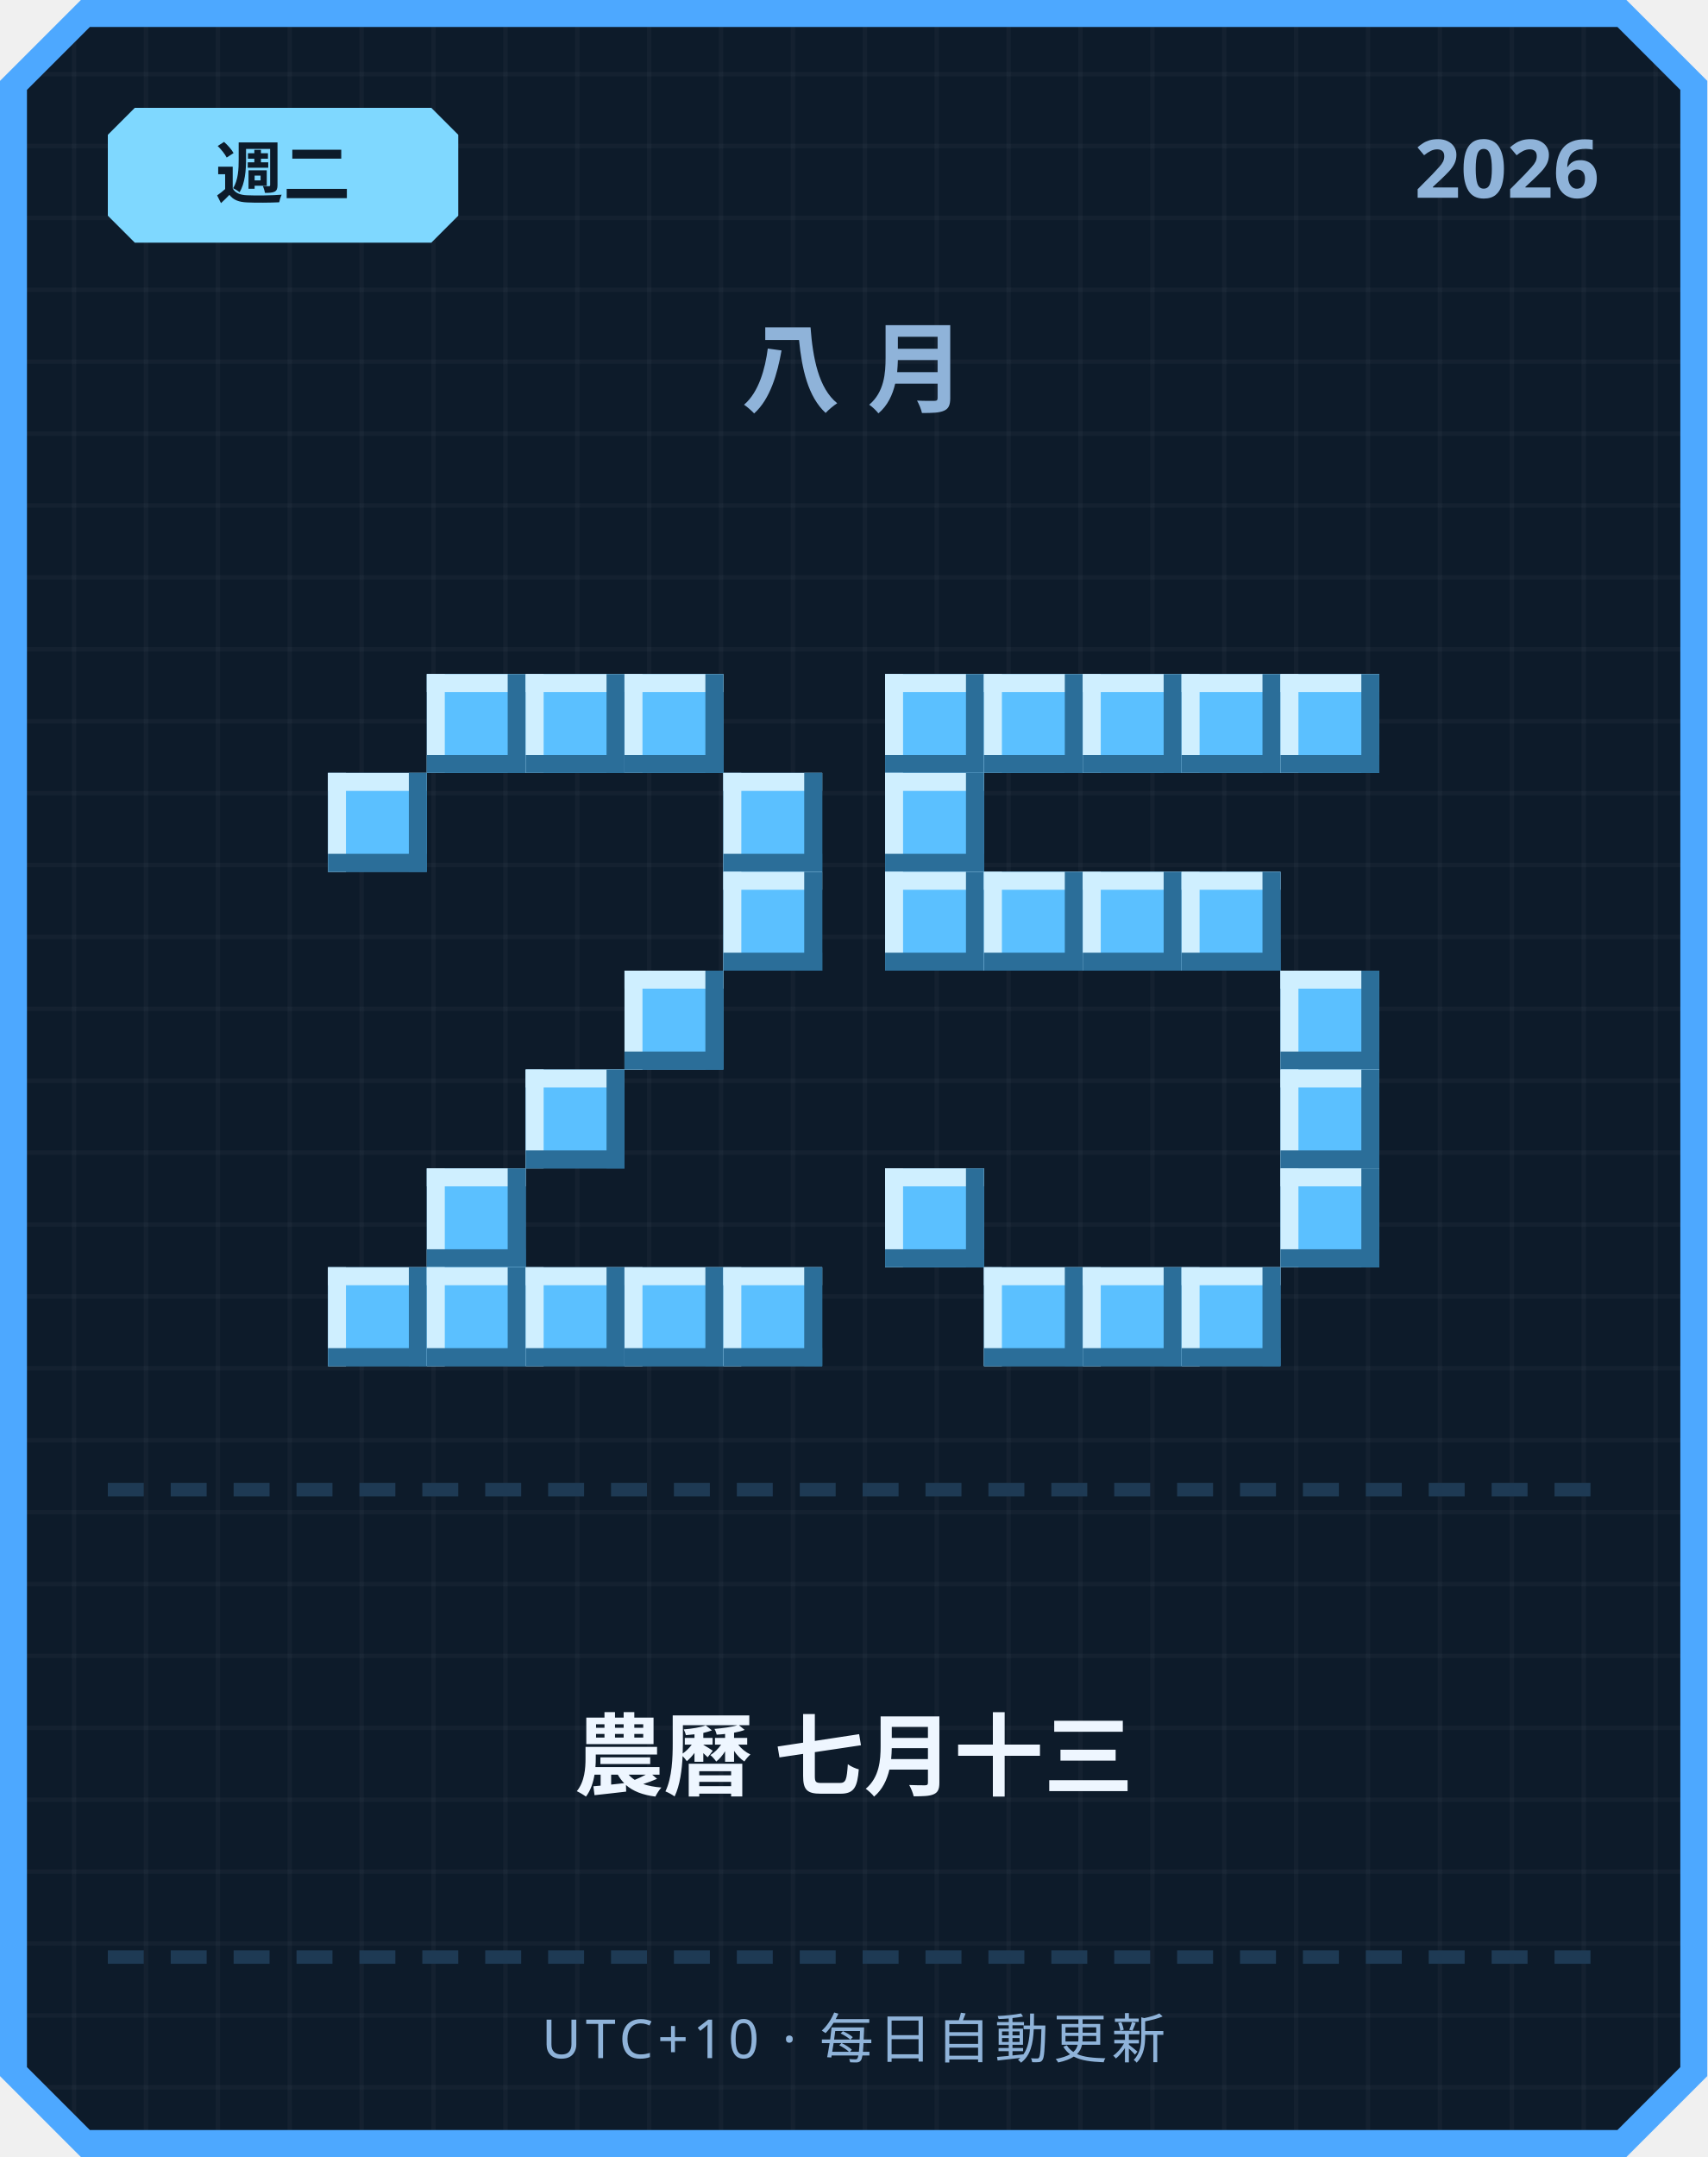
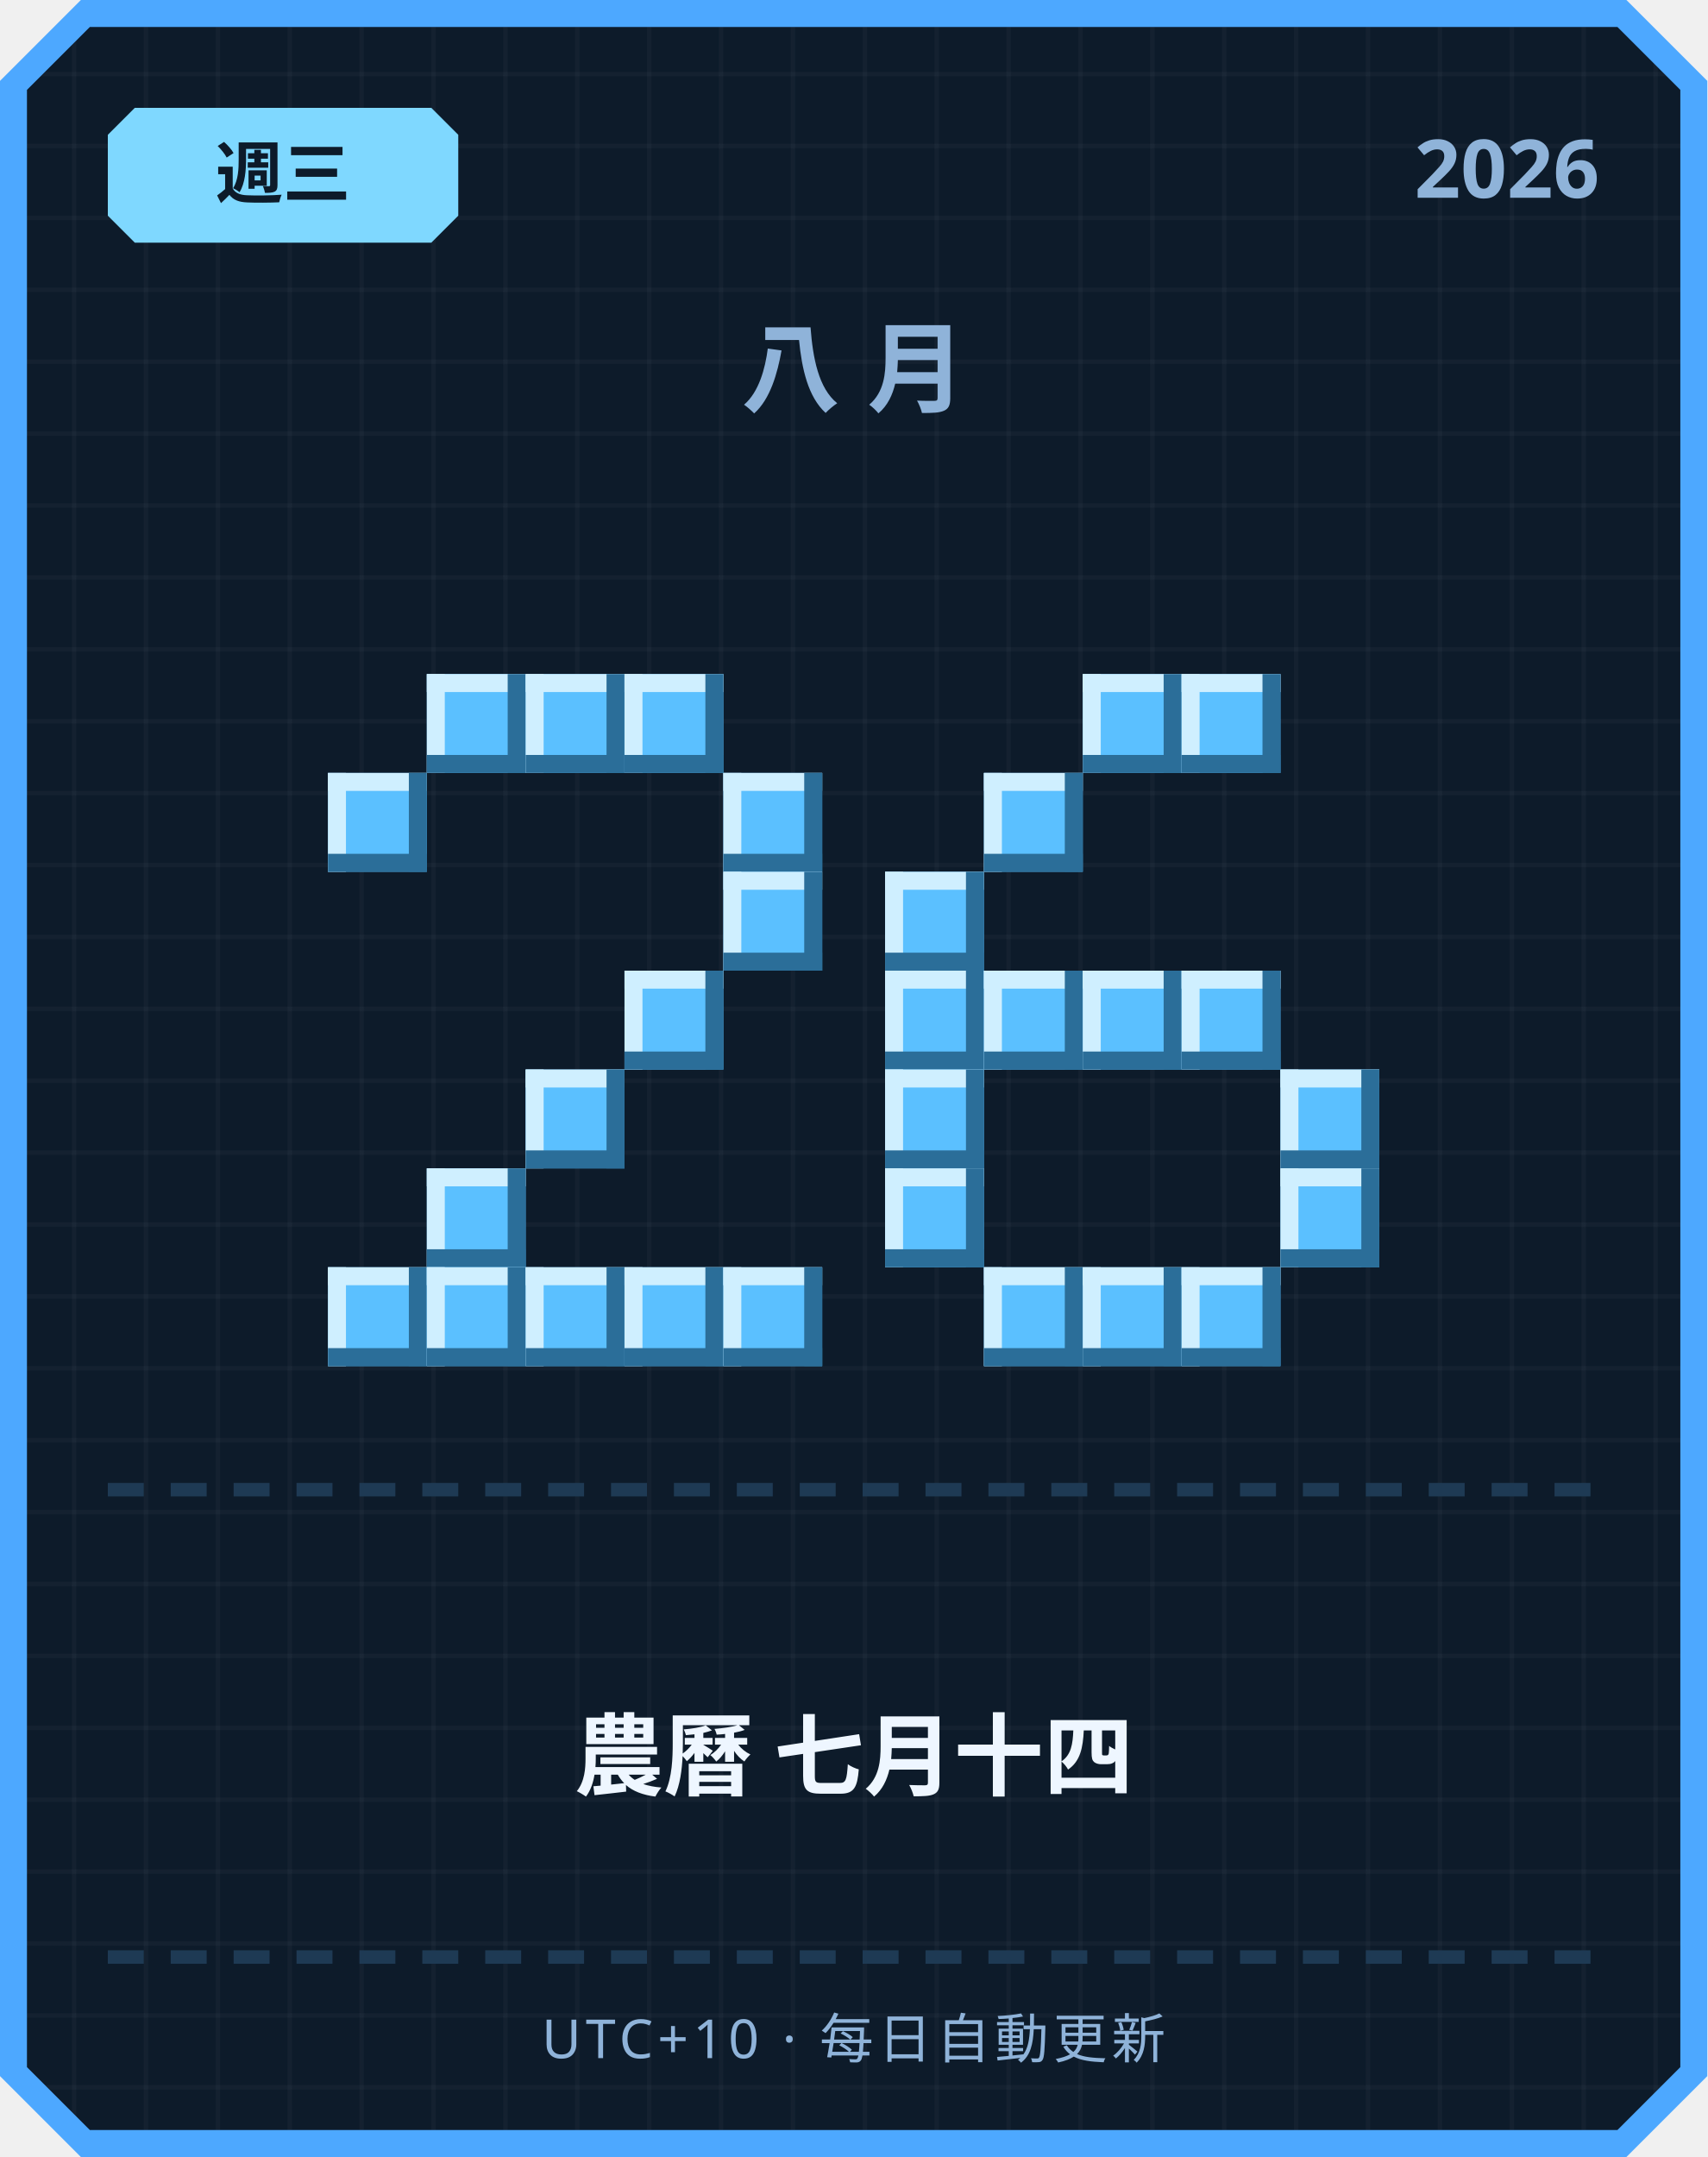
<svg xmlns="http://www.w3.org/2000/svg" width="380" height="480" viewBox="0 0 380 480">
  <defs>
    <pattern id="grid" width="16" height="16" patternUnits="userSpaceOnUse">
      <rect width="16" height="16" fill="#0d1b2a" />
      <rect width="1" height="16" fill="#ffffff" opacity="0.03" />
      <rect width="16" height="1" fill="#ffffff" opacity="0.03" />
    </pattern>
  </defs>
  <path d="M 18,0 L 362,0 L 380,18 L 380,462 L 362,480 L 18,480 L 0,462 L 0,18 Z" fill="#4da8ff" />
  <path d="M 20,6 L 360,6 L 374,20 L 374,460 L 360,474 L 20,474 L 6,460 L 6,20 Z" fill="url(#grid)" />
  <path d="M 30,24 L 96,24 L 102,30 L 102,48 L 96,54 L 30,54 L 24,48 L 24,30 Z" fill="#7fd8ff" />
-   <text x="63" y="44" text-anchor="middle" font-family="'Segoe UI', sans-serif" font-size="15" font-weight="700" fill="#0d1b2a">週二</text>
+   <text x="63" y="44" text-anchor="middle" font-family="'Segoe UI', sans-serif" font-size="15" font-weight="700" fill="#0d1b2a">週三</text>
  <text x="356" y="44" text-anchor="end" font-family="'Segoe UI', sans-serif" font-size="18" font-weight="700" fill="#8fb3d9">2026</text>
  <text x="190" y="90" text-anchor="middle" font-family="'Segoe UI', sans-serif" font-size="22" font-weight="700" letter-spacing="6" fill="#8fb3d9">八月</text>
  <rect x="95" y="150" width="22" height="22" fill="#5bc0ff" />
  <rect x="95" y="150" width="22" height="4" fill="#cfefff" />
  <rect x="95" y="150" width="4" height="22" fill="#cfefff" />
  <rect x="95" y="168" width="22" height="4" fill="#2b6e99" />
  <rect x="113" y="150" width="4" height="22" fill="#2b6e99" />
  <rect x="117" y="150" width="22" height="22" fill="#5bc0ff" />
  <rect x="117" y="150" width="22" height="4" fill="#cfefff" />
  <rect x="117" y="150" width="4" height="22" fill="#cfefff" />
  <rect x="117" y="168" width="22" height="4" fill="#2b6e99" />
  <rect x="135" y="150" width="4" height="22" fill="#2b6e99" />
  <rect x="139" y="150" width="22" height="22" fill="#5bc0ff" />
  <rect x="139" y="150" width="22" height="4" fill="#cfefff" />
  <rect x="139" y="150" width="4" height="22" fill="#cfefff" />
  <rect x="139" y="168" width="22" height="4" fill="#2b6e99" />
  <rect x="157" y="150" width="4" height="22" fill="#2b6e99" />
  <rect x="73" y="172" width="22" height="22" fill="#5bc0ff" />
  <rect x="73" y="172" width="22" height="4" fill="#cfefff" />
  <rect x="73" y="172" width="4" height="22" fill="#cfefff" />
  <rect x="73" y="190" width="22" height="4" fill="#2b6e99" />
  <rect x="91" y="172" width="4" height="22" fill="#2b6e99" />
  <rect x="161" y="172" width="22" height="22" fill="#5bc0ff" />
  <rect x="161" y="172" width="22" height="4" fill="#cfefff" />
  <rect x="161" y="172" width="4" height="22" fill="#cfefff" />
  <rect x="161" y="190" width="22" height="4" fill="#2b6e99" />
  <rect x="179" y="172" width="4" height="22" fill="#2b6e99" />
  <rect x="161" y="194" width="22" height="22" fill="#5bc0ff" />
  <rect x="161" y="194" width="22" height="4" fill="#cfefff" />
  <rect x="161" y="194" width="4" height="22" fill="#cfefff" />
  <rect x="161" y="212" width="22" height="4" fill="#2b6e99" />
  <rect x="179" y="194" width="4" height="22" fill="#2b6e99" />
  <rect x="139" y="216" width="22" height="22" fill="#5bc0ff" />
  <rect x="139" y="216" width="22" height="4" fill="#cfefff" />
  <rect x="139" y="216" width="4" height="22" fill="#cfefff" />
  <rect x="139" y="234" width="22" height="4" fill="#2b6e99" />
  <rect x="157" y="216" width="4" height="22" fill="#2b6e99" />
  <rect x="117" y="238" width="22" height="22" fill="#5bc0ff" />
  <rect x="117" y="238" width="22" height="4" fill="#cfefff" />
  <rect x="117" y="238" width="4" height="22" fill="#cfefff" />
  <rect x="117" y="256" width="22" height="4" fill="#2b6e99" />
  <rect x="135" y="238" width="4" height="22" fill="#2b6e99" />
  <rect x="95" y="260" width="22" height="22" fill="#5bc0ff" />
  <rect x="95" y="260" width="22" height="4" fill="#cfefff" />
  <rect x="95" y="260" width="4" height="22" fill="#cfefff" />
  <rect x="95" y="278" width="22" height="4" fill="#2b6e99" />
  <rect x="113" y="260" width="4" height="22" fill="#2b6e99" />
  <rect x="73" y="282" width="22" height="22" fill="#5bc0ff" />
  <rect x="73" y="282" width="22" height="4" fill="#cfefff" />
  <rect x="73" y="282" width="4" height="22" fill="#cfefff" />
  <rect x="73" y="300" width="22" height="4" fill="#2b6e99" />
  <rect x="91" y="282" width="4" height="22" fill="#2b6e99" />
  <rect x="95" y="282" width="22" height="22" fill="#5bc0ff" />
  <rect x="95" y="282" width="22" height="4" fill="#cfefff" />
  <rect x="95" y="282" width="4" height="22" fill="#cfefff" />
  <rect x="95" y="300" width="22" height="4" fill="#2b6e99" />
  <rect x="113" y="282" width="4" height="22" fill="#2b6e99" />
  <rect x="117" y="282" width="22" height="22" fill="#5bc0ff" />
  <rect x="117" y="282" width="22" height="4" fill="#cfefff" />
  <rect x="117" y="282" width="4" height="22" fill="#cfefff" />
  <rect x="117" y="300" width="22" height="4" fill="#2b6e99" />
  <rect x="135" y="282" width="4" height="22" fill="#2b6e99" />
  <rect x="139" y="282" width="22" height="22" fill="#5bc0ff" />
  <rect x="139" y="282" width="22" height="4" fill="#cfefff" />
  <rect x="139" y="282" width="4" height="22" fill="#cfefff" />
  <rect x="139" y="300" width="22" height="4" fill="#2b6e99" />
  <rect x="157" y="282" width="4" height="22" fill="#2b6e99" />
  <rect x="161" y="282" width="22" height="22" fill="#5bc0ff" />
  <rect x="161" y="282" width="22" height="4" fill="#cfefff" />
  <rect x="161" y="282" width="4" height="22" fill="#cfefff" />
  <rect x="161" y="300" width="22" height="4" fill="#2b6e99" />
  <rect x="179" y="282" width="4" height="22" fill="#2b6e99" />
-   <rect x="197" y="150" width="22" height="22" fill="#5bc0ff" />
-   <rect x="197" y="150" width="22" height="4" fill="#cfefff" />
-   <rect x="197" y="150" width="4" height="22" fill="#cfefff" />
-   <rect x="197" y="168" width="22" height="4" fill="#2b6e99" />
-   <rect x="215" y="150" width="4" height="22" fill="#2b6e99" />
-   <rect x="219" y="150" width="22" height="22" fill="#5bc0ff" />
-   <rect x="219" y="150" width="22" height="4" fill="#cfefff" />
-   <rect x="219" y="150" width="4" height="22" fill="#cfefff" />
-   <rect x="219" y="168" width="22" height="4" fill="#2b6e99" />
-   <rect x="237" y="150" width="4" height="22" fill="#2b6e99" />
  <rect x="241" y="150" width="22" height="22" fill="#5bc0ff" />
  <rect x="241" y="150" width="22" height="4" fill="#cfefff" />
  <rect x="241" y="150" width="4" height="22" fill="#cfefff" />
  <rect x="241" y="168" width="22" height="4" fill="#2b6e99" />
  <rect x="259" y="150" width="4" height="22" fill="#2b6e99" />
  <rect x="263" y="150" width="22" height="22" fill="#5bc0ff" />
  <rect x="263" y="150" width="22" height="4" fill="#cfefff" />
  <rect x="263" y="150" width="4" height="22" fill="#cfefff" />
  <rect x="263" y="168" width="22" height="4" fill="#2b6e99" />
  <rect x="281" y="150" width="4" height="22" fill="#2b6e99" />
-   <rect x="285" y="150" width="22" height="22" fill="#5bc0ff" />
-   <rect x="285" y="150" width="22" height="4" fill="#cfefff" />
-   <rect x="285" y="150" width="4" height="22" fill="#cfefff" />
-   <rect x="285" y="168" width="22" height="4" fill="#2b6e99" />
-   <rect x="303" y="150" width="4" height="22" fill="#2b6e99" />
-   <rect x="197" y="172" width="22" height="22" fill="#5bc0ff" />
-   <rect x="197" y="172" width="22" height="4" fill="#cfefff" />
-   <rect x="197" y="172" width="4" height="22" fill="#cfefff" />
-   <rect x="197" y="190" width="22" height="4" fill="#2b6e99" />
-   <rect x="215" y="172" width="4" height="22" fill="#2b6e99" />
+   <rect x="219" y="172" width="22" height="22" fill="#5bc0ff" />
+   <rect x="219" y="172" width="22" height="4" fill="#cfefff" />
+   <rect x="219" y="172" width="4" height="22" fill="#cfefff" />
+   <rect x="219" y="190" width="22" height="4" fill="#2b6e99" />
+   <rect x="237" y="172" width="4" height="22" fill="#2b6e99" />
  <rect x="197" y="194" width="22" height="22" fill="#5bc0ff" />
  <rect x="197" y="194" width="22" height="4" fill="#cfefff" />
  <rect x="197" y="194" width="4" height="22" fill="#cfefff" />
  <rect x="197" y="212" width="22" height="4" fill="#2b6e99" />
  <rect x="215" y="194" width="4" height="22" fill="#2b6e99" />
-   <rect x="219" y="194" width="22" height="22" fill="#5bc0ff" />
-   <rect x="219" y="194" width="22" height="4" fill="#cfefff" />
-   <rect x="219" y="194" width="4" height="22" fill="#cfefff" />
-   <rect x="219" y="212" width="22" height="4" fill="#2b6e99" />
-   <rect x="237" y="194" width="4" height="22" fill="#2b6e99" />
-   <rect x="241" y="194" width="22" height="22" fill="#5bc0ff" />
-   <rect x="241" y="194" width="22" height="4" fill="#cfefff" />
-   <rect x="241" y="194" width="4" height="22" fill="#cfefff" />
-   <rect x="241" y="212" width="22" height="4" fill="#2b6e99" />
-   <rect x="259" y="194" width="4" height="22" fill="#2b6e99" />
-   <rect x="263" y="194" width="22" height="22" fill="#5bc0ff" />
-   <rect x="263" y="194" width="22" height="4" fill="#cfefff" />
-   <rect x="263" y="194" width="4" height="22" fill="#cfefff" />
-   <rect x="263" y="212" width="22" height="4" fill="#2b6e99" />
-   <rect x="281" y="194" width="4" height="22" fill="#2b6e99" />
-   <rect x="285" y="216" width="22" height="22" fill="#5bc0ff" />
-   <rect x="285" y="216" width="22" height="4" fill="#cfefff" />
-   <rect x="285" y="216" width="4" height="22" fill="#cfefff" />
-   <rect x="285" y="234" width="22" height="4" fill="#2b6e99" />
-   <rect x="303" y="216" width="4" height="22" fill="#2b6e99" />
+   <rect x="197" y="216" width="22" height="22" fill="#5bc0ff" />
+   <rect x="197" y="216" width="22" height="4" fill="#cfefff" />
+   <rect x="197" y="216" width="4" height="22" fill="#cfefff" />
+   <rect x="197" y="234" width="22" height="4" fill="#2b6e99" />
+   <rect x="215" y="216" width="4" height="22" fill="#2b6e99" />
+   <rect x="219" y="216" width="22" height="22" fill="#5bc0ff" />
+   <rect x="219" y="216" width="22" height="4" fill="#cfefff" />
+   <rect x="219" y="216" width="4" height="22" fill="#cfefff" />
+   <rect x="219" y="234" width="22" height="4" fill="#2b6e99" />
+   <rect x="237" y="216" width="4" height="22" fill="#2b6e99" />
+   <rect x="241" y="216" width="22" height="22" fill="#5bc0ff" />
+   <rect x="241" y="216" width="22" height="4" fill="#cfefff" />
+   <rect x="241" y="216" width="4" height="22" fill="#cfefff" />
+   <rect x="241" y="234" width="22" height="4" fill="#2b6e99" />
+   <rect x="259" y="216" width="4" height="22" fill="#2b6e99" />
+   <rect x="263" y="216" width="22" height="22" fill="#5bc0ff" />
+   <rect x="263" y="216" width="22" height="4" fill="#cfefff" />
+   <rect x="263" y="216" width="4" height="22" fill="#cfefff" />
+   <rect x="263" y="234" width="22" height="4" fill="#2b6e99" />
+   <rect x="281" y="216" width="4" height="22" fill="#2b6e99" />
+   <rect x="197" y="238" width="22" height="22" fill="#5bc0ff" />
+   <rect x="197" y="238" width="22" height="4" fill="#cfefff" />
+   <rect x="197" y="238" width="4" height="22" fill="#cfefff" />
+   <rect x="197" y="256" width="22" height="4" fill="#2b6e99" />
+   <rect x="215" y="238" width="4" height="22" fill="#2b6e99" />
  <rect x="285" y="238" width="22" height="22" fill="#5bc0ff" />
  <rect x="285" y="238" width="22" height="4" fill="#cfefff" />
  <rect x="285" y="238" width="4" height="22" fill="#cfefff" />
  <rect x="285" y="256" width="22" height="4" fill="#2b6e99" />
  <rect x="303" y="238" width="4" height="22" fill="#2b6e99" />
  <rect x="197" y="260" width="22" height="22" fill="#5bc0ff" />
  <rect x="197" y="260" width="22" height="4" fill="#cfefff" />
  <rect x="197" y="260" width="4" height="22" fill="#cfefff" />
  <rect x="197" y="278" width="22" height="4" fill="#2b6e99" />
  <rect x="215" y="260" width="4" height="22" fill="#2b6e99" />
  <rect x="285" y="260" width="22" height="22" fill="#5bc0ff" />
  <rect x="285" y="260" width="22" height="4" fill="#cfefff" />
  <rect x="285" y="260" width="4" height="22" fill="#cfefff" />
  <rect x="285" y="278" width="22" height="4" fill="#2b6e99" />
  <rect x="303" y="260" width="4" height="22" fill="#2b6e99" />
  <rect x="219" y="282" width="22" height="22" fill="#5bc0ff" />
  <rect x="219" y="282" width="22" height="4" fill="#cfefff" />
  <rect x="219" y="282" width="4" height="22" fill="#cfefff" />
  <rect x="219" y="300" width="22" height="4" fill="#2b6e99" />
  <rect x="237" y="282" width="4" height="22" fill="#2b6e99" />
  <rect x="241" y="282" width="22" height="22" fill="#5bc0ff" />
  <rect x="241" y="282" width="22" height="4" fill="#cfefff" />
  <rect x="241" y="282" width="4" height="22" fill="#cfefff" />
  <rect x="241" y="300" width="22" height="4" fill="#2b6e99" />
  <rect x="259" y="282" width="4" height="22" fill="#2b6e99" />
  <rect x="263" y="282" width="22" height="22" fill="#5bc0ff" />
  <rect x="263" y="282" width="22" height="4" fill="#cfefff" />
  <rect x="263" y="282" width="4" height="22" fill="#cfefff" />
  <rect x="263" y="300" width="22" height="4" fill="#2b6e99" />
  <rect x="281" y="282" width="4" height="22" fill="#2b6e99" />
  <rect x="24" y="330" width="8" height="3" fill="#1e3a54" />
  <rect x="38" y="330" width="8" height="3" fill="#1e3a54" />
  <rect x="52" y="330" width="8" height="3" fill="#1e3a54" />
  <rect x="66" y="330" width="8" height="3" fill="#1e3a54" />
  <rect x="80" y="330" width="8" height="3" fill="#1e3a54" />
  <rect x="94" y="330" width="8" height="3" fill="#1e3a54" />
  <rect x="108" y="330" width="8" height="3" fill="#1e3a54" />
  <rect x="122" y="330" width="8" height="3" fill="#1e3a54" />
  <rect x="136" y="330" width="8" height="3" fill="#1e3a54" />
  <rect x="150" y="330" width="8" height="3" fill="#1e3a54" />
  <rect x="164" y="330" width="8" height="3" fill="#1e3a54" />
  <rect x="178" y="330" width="8" height="3" fill="#1e3a54" />
  <rect x="192" y="330" width="8" height="3" fill="#1e3a54" />
  <rect x="206" y="330" width="8" height="3" fill="#1e3a54" />
  <rect x="220" y="330" width="8" height="3" fill="#1e3a54" />
  <rect x="234" y="330" width="8" height="3" fill="#1e3a54" />
  <rect x="248" y="330" width="8" height="3" fill="#1e3a54" />
  <rect x="262" y="330" width="8" height="3" fill="#1e3a54" />
  <rect x="276" y="330" width="8" height="3" fill="#1e3a54" />
  <rect x="290" y="330" width="8" height="3" fill="#1e3a54" />
  <rect x="304" y="330" width="8" height="3" fill="#1e3a54" />
  <rect x="318" y="330" width="8" height="3" fill="#1e3a54" />
  <rect x="332" y="330" width="8" height="3" fill="#1e3a54" />
  <rect x="346" y="330" width="8" height="3" fill="#1e3a54" />
-   <text x="190" y="398" text-anchor="middle" font-family="'Segoe UI', 'Microsoft JhengHei', sans-serif" font-size="20" font-weight="700" fill="#eef6ff">農曆 七月十三</text>
+   <text x="190" y="398" text-anchor="middle" font-family="'Segoe UI', 'Microsoft JhengHei', sans-serif" font-size="20" font-weight="700" fill="#eef6ff">農曆 七月十四</text>
  <rect x="24" y="434" width="8" height="3" fill="#1e3a54" />
  <rect x="38" y="434" width="8" height="3" fill="#1e3a54" />
  <rect x="52" y="434" width="8" height="3" fill="#1e3a54" />
  <rect x="66" y="434" width="8" height="3" fill="#1e3a54" />
  <rect x="80" y="434" width="8" height="3" fill="#1e3a54" />
  <rect x="94" y="434" width="8" height="3" fill="#1e3a54" />
  <rect x="108" y="434" width="8" height="3" fill="#1e3a54" />
  <rect x="122" y="434" width="8" height="3" fill="#1e3a54" />
  <rect x="136" y="434" width="8" height="3" fill="#1e3a54" />
  <rect x="150" y="434" width="8" height="3" fill="#1e3a54" />
  <rect x="164" y="434" width="8" height="3" fill="#1e3a54" />
  <rect x="178" y="434" width="8" height="3" fill="#1e3a54" />
  <rect x="192" y="434" width="8" height="3" fill="#1e3a54" />
  <rect x="206" y="434" width="8" height="3" fill="#1e3a54" />
  <rect x="220" y="434" width="8" height="3" fill="#1e3a54" />
  <rect x="234" y="434" width="8" height="3" fill="#1e3a54" />
  <rect x="248" y="434" width="8" height="3" fill="#1e3a54" />
  <rect x="262" y="434" width="8" height="3" fill="#1e3a54" />
  <rect x="276" y="434" width="8" height="3" fill="#1e3a54" />
  <rect x="290" y="434" width="8" height="3" fill="#1e3a54" />
  <rect x="304" y="434" width="8" height="3" fill="#1e3a54" />
  <rect x="318" y="434" width="8" height="3" fill="#1e3a54" />
  <rect x="332" y="434" width="8" height="3" fill="#1e3a54" />
  <rect x="346" y="434" width="8" height="3" fill="#1e3a54" />
  <text x="190" y="458" text-anchor="middle" font-family="'Segoe UI', sans-serif" font-size="12" letter-spacing="1" fill="#8fb3d9">UTC+10 · 每日自動更新</text>
</svg>
